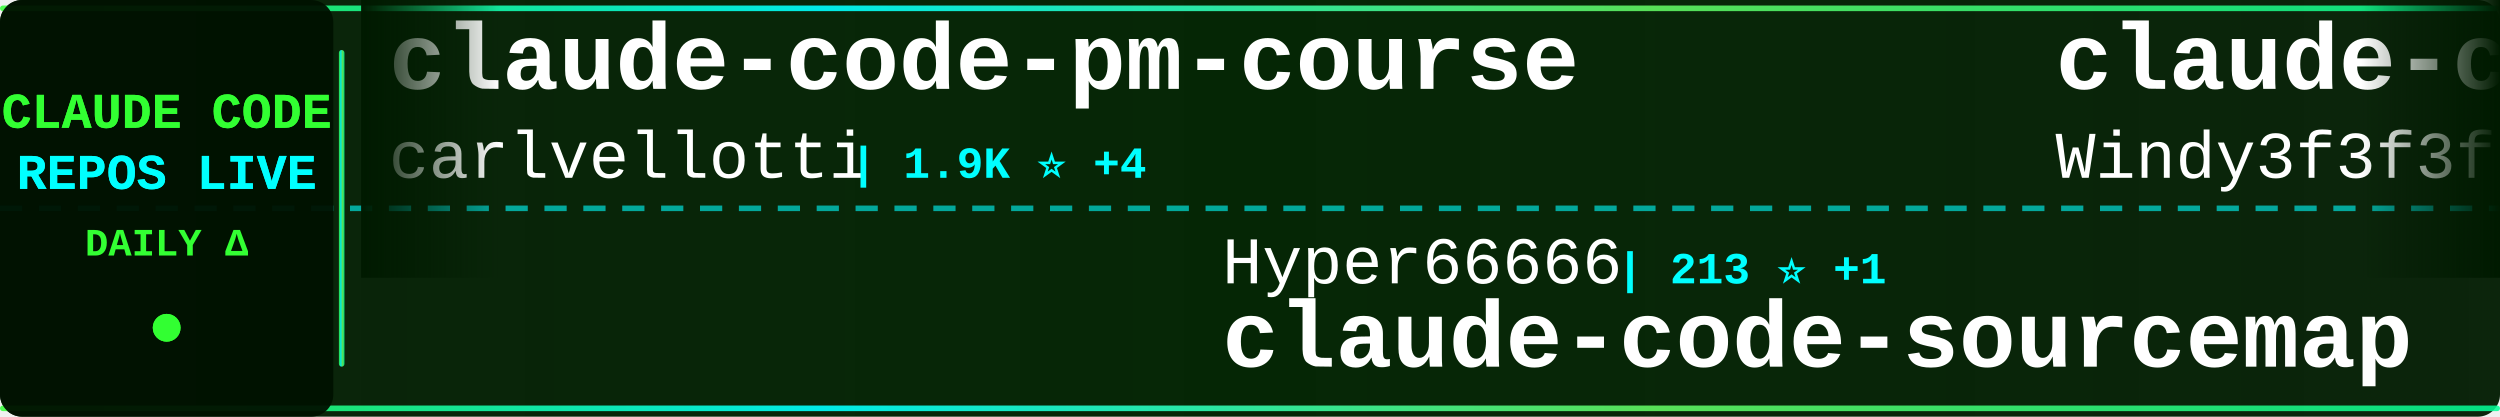
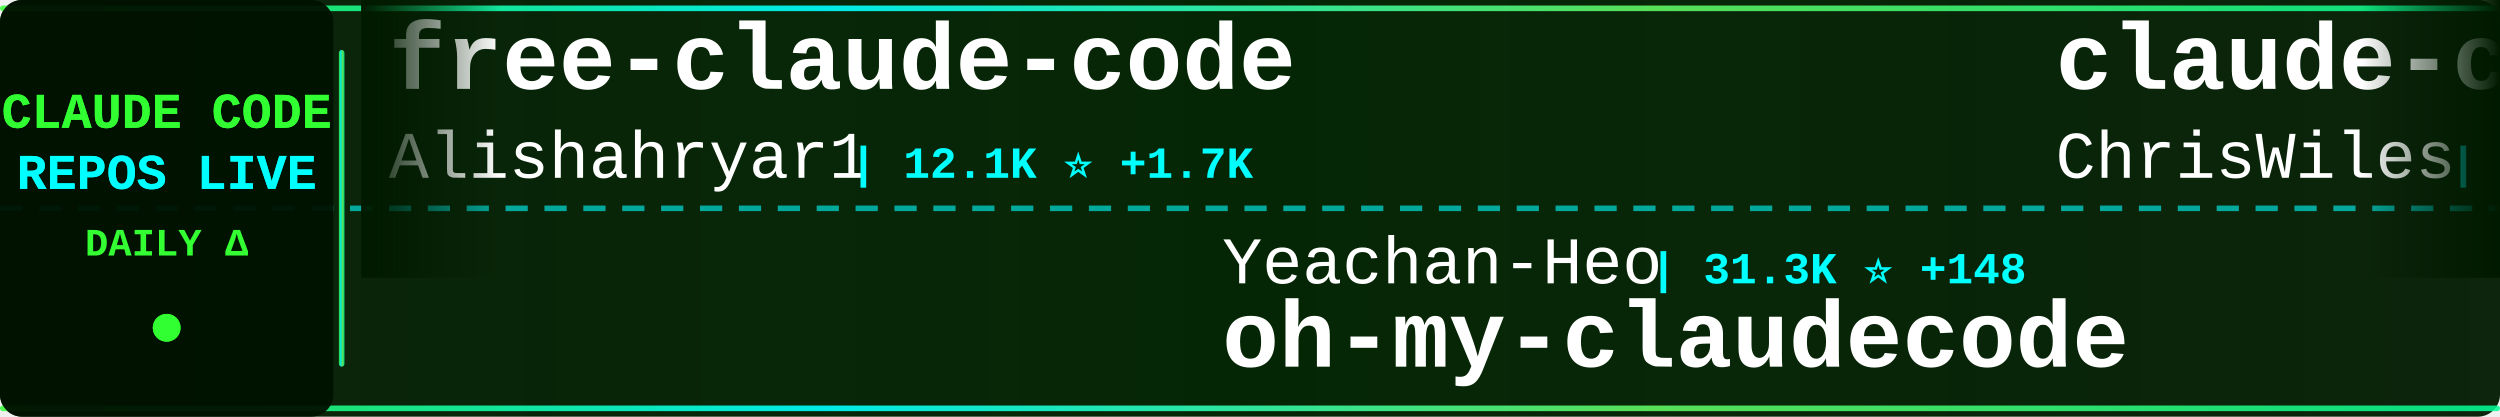
<svg xmlns="http://www.w3.org/2000/svg" width="900" height="150">
  <defs>
    <linearGradient id="tickerBg" x1="0%" y1="0%" x2="100%" y2="0%">
      <stop offset="0%" style="stop-color:#001a00;stop-opacity:0.95" />
      <stop offset="50%" style="stop-color:#002200;stop-opacity:0.98" />
      <stop offset="100%" style="stop-color:#001a00;stop-opacity:0.95" />
    </linearGradient>
    <linearGradient id="borderGrad" x1="0%" y1="0%" x2="100%" y2="0%">
      <stop offset="0%" style="stop-color:#33ff33;stop-opacity:0.85">
        <animate attributeName="stop-opacity" values="0.85;1;0.85" dur="2s" repeatCount="indefinite" />
      </stop>
      <stop offset="33%" style="stop-color:#00ffff;stop-opacity:0.9">
        <animate attributeName="stop-opacity" values="0.9;1;0.9" dur="2.2s" repeatCount="indefinite" />
      </stop>
      <stop offset="66%" style="stop-color:#66ff66;stop-opacity:0.85">
        <animate attributeName="stop-opacity" values="0.85;1;0.85" dur="1.8s" repeatCount="indefinite" />
      </stop>
      <stop offset="100%" style="stop-color:#00ff99;stop-opacity:0.85">
        <animate attributeName="stop-opacity" values="0.85;1;0.85" dur="2s" repeatCount="indefinite" />
      </stop>
    </linearGradient>
    <filter id="textGlow">
      <feGaussianBlur stdDeviation="0.1" result="coloredBlur" />
      <feMerge>
        <feMergeNode in="coloredBlur" />
        <feMergeNode in="SourceGraphic" />
      </feMerge>
    </filter>
    <filter id="metricGlow">
      <feGaussianBlur stdDeviation="0.2" result="coloredBlur" />
      <feMerge>
        <feMergeNode in="coloredBlur" />
        <feMergeNode in="SourceGraphic" />
      </feMerge>
    </filter>
    <linearGradient id="leftFade" x1="0%" y1="0%" x2="100%" y2="0%">
      <stop offset="0%" style="stop-color:#001a00;stop-opacity:1" />
      <stop offset="100%" style="stop-color:#001a00;stop-opacity:0" />
    </linearGradient>
    <linearGradient id="rightFade" x1="0%" y1="0%" x2="100%" y2="0%">
      <stop offset="0%" style="stop-color:#001a00;stop-opacity:0" />
      <stop offset="100%" style="stop-color:#001a00;stop-opacity:1" />
    </linearGradient>
  </defs>
  <rect width="900" height="150" fill="url(#tickerBg)" rx="8" />
  <rect x="0" y="2" width="900" height="2" fill="url(#borderGrad)" rx="1" />
  <rect x="0" y="146" width="900" height="2" fill="url(#borderGrad)" rx="1" />
  <line x1="0" y1="75" x2="900" y2="75" stroke="#00ffff" stroke-width="2" stroke-dasharray="8 6" opacity="0.6" />
  <rect x="0" y="0" width="120" height="150" fill="#001100" opacity="0.95" rx="8" />
  <text x="60" y="46" font-family="'Courier New', monospace" font-size="18" font-weight="bold" fill="#33ff33" text-anchor="middle" filter="url(#textGlow)">
    CLAUDE CODE
  </text>
  <text x="60" y="68" font-family="'Courier New', monospace" font-size="18" font-weight="bold" fill="#00ffff" text-anchor="middle" filter="url(#textGlow)">
    REPOS LIVE
  </text>
  <text x="60" y="92" font-family="'Courier New', monospace" font-size="14" font-weight="bold" fill="#33ff33" text-anchor="middle">
    DAILY Δ
  </text>
  <circle cx="60" cy="118" r="5" fill="#33ff33" filter="url(#metricGlow)">
    <animate attributeName="r" values="4;6;4" dur="1.5s" repeatCount="indefinite" />
    <animate attributeName="opacity" values="0.6;1;0.6" dur="1.5s" repeatCount="indefinite" />
  </circle>
  <rect x="122" y="18" width="2" height="114" fill="url(#borderGrad)" rx="1" />
  <clipPath id="tickerClip">
    <rect x="130" y="0" width="770" height="150" />
  </clipPath>
  <g clip-path="url(#tickerClip)">
    <g id="tickerItems">
      <animateTransform attributeName="transform" attributeType="XML" type="translate" from="0 0" to="-3000 0" dur="54s" repeatCount="indefinite" />
      <g transform="translate(0, 0)">
-         <text x="140" y="32" font-family="'Courier New', monospace" font-size="34" font-weight="bold" fill="#ffffff">claude-code-pm-course</text>
-         <text x="140" y="64" font-family="'Courier New', monospace" font-size="24" font-weight="normal" fill="#ffffff" opacity="1.0">carlvellotti</text>
-         <text x="306" y="64" font-family="'Courier New', monospace" font-size="16" font-weight="bold" fill="#00ffff"> | 1.9K ⭐ +4</text>
+         <text x="140" y="32" font-family="'Courier New', monospace" font-size="34" font-weight="bold" fill="#ffffff">free-claude-code</text>
+         <text x="140" y="64" font-family="'Courier New', monospace" font-size="24" font-weight="normal" fill="#ffffff" opacity="1.0">Alishahryar1</text>
+         <text x="306" y="64" font-family="'Courier New', monospace" font-size="16" font-weight="bold" fill="#00ffff"> | 12.1K ⭐ +1.7K</text>
      </g>
      <g transform="translate(300, 0)">
-         <text x="140" y="102" font-family="'Courier New', monospace" font-size="24" font-weight="normal" fill="#ffffff" opacity="1.0">Hyper66666</text>
-         <text x="282" y="102" font-family="'Courier New', monospace" font-size="16" font-weight="bold" fill="#00ffff"> | 213 ⭐ +1</text>
-         <text x="140" y="132" font-family="'Courier New', monospace" font-size="34" font-weight="bold" fill="#ffffff">claude-code-sourcemap</text>
+         <text x="140" y="102" font-family="'Courier New', monospace" font-size="24" font-weight="normal" fill="#ffffff" opacity="1.0">Yeachan-Heo</text>
+         <text x="294" y="102" font-family="'Courier New', monospace" font-size="16" font-weight="bold" fill="#00ffff"> | 31.3K ⭐ +148</text>
+         <text x="140" y="132" font-family="'Courier New', monospace" font-size="34" font-weight="bold" fill="#ffffff">oh-my-claudecode</text>
      </g>
      <g transform="translate(600, 0)">
-         <text x="140" y="32" font-family="'Courier New', monospace" font-size="34" font-weight="bold" fill="#ffffff">claude-code-from-scratch</text>
-         <text x="140" y="64" font-family="'Courier New', monospace" font-size="24" font-weight="normal" fill="#ffffff" opacity="1.0">Windy3f3f3f3f</text>
-         <text x="318" y="64" font-family="'Courier New', monospace" font-size="16" font-weight="bold" fill="#00ffff"> | 1.0K ⭐ +8</text>
+         <text x="140" y="32" font-family="'Courier New', monospace" font-size="34" font-weight="bold" fill="#ffffff">claude-code-showcase</text>
+         <text x="140" y="64" font-family="'Courier New', monospace" font-size="24" font-weight="normal" fill="#ffffff" opacity="1.0">ChrisWiles</text>
+         <text x="282" y="64" font-family="'Courier New', monospace" font-size="16" font-weight="bold" fill="#00ffff"> | 5.8K ⭐ +3</text>
      </g>
      <g transform="translate(900, 0)">
-         <text x="140" y="102" font-family="'Courier New', monospace" font-size="24" font-weight="normal" fill="#ffffff" opacity="1.0">LING71671</text>
-         <text x="270" y="102" font-family="'Courier New', monospace" font-size="16" font-weight="bold" fill="#00ffff"> | 780 ⭐ +3</text>
-         <text x="140" y="132" font-family="'Courier New', monospace" font-size="34" font-weight="bold" fill="#ffffff">Open-ClaudeCode</text>
+         <text x="140" y="102" font-family="'Courier New', monospace" font-size="24" font-weight="normal" fill="#ffffff" opacity="1.0">darcyegb</text>
+         <text x="258" y="102" font-family="'Courier New', monospace" font-size="16" font-weight="bold" fill="#00ffff"> | 674 ⭐ +1</text>
+         <text x="140" y="132" font-family="'Courier New', monospace" font-size="34" font-weight="bold" fill="#ffffff">ClaudeCodeAgents</text>
      </g>
      <g transform="translate(1200, 0)">
-         <text x="140" y="32" font-family="'Courier New', monospace" font-size="34" font-weight="bold" fill="#ffffff">nanoclaw</text>
-         <text x="140" y="64" font-family="'Courier New', monospace" font-size="24" font-weight="normal" fill="#ffffff" opacity="1.0">qwibitai</text>
-         <text x="258" y="64" font-family="'Courier New', monospace" font-size="16" font-weight="bold" fill="#00ffff"> | 28.0K ⭐ +107</text>
+         <text x="140" y="32" font-family="'Courier New', monospace" font-size="34" font-weight="bold" fill="#ffffff">Claude-code</text>
+         <text x="140" y="64" font-family="'Courier New', monospace" font-size="24" font-weight="normal" fill="#ffffff" opacity="1.0">zstmfhy</text>
+         <text x="246" y="64" font-family="'Courier New', monospace" font-size="16" font-weight="bold" fill="#00ffff"> | 190 ⭐</text>
      </g>
      <g transform="translate(1500, 0)">
-         <text x="140" y="102" font-family="'Courier New', monospace" font-size="24" font-weight="normal" fill="#ffffff" opacity="1.0">fazxes</text>
-         <text x="234" y="102" font-family="'Courier New', monospace" font-size="16" font-weight="bold" fill="#00ffff"> | 211 ⭐</text>
-         <text x="140" y="132" font-family="'Courier New', monospace" font-size="34" font-weight="bold" fill="#ffffff">Claude-code</text>
+         <text x="140" y="102" font-family="'Courier New', monospace" font-size="24" font-weight="normal" fill="#ffffff" opacity="1.0">diet103</text>
+         <text x="246" y="102" font-family="'Courier New', monospace" font-size="16" font-weight="bold" fill="#00ffff"> | 9.6K ⭐ +4</text>
+         <text x="140" y="132" font-family="'Courier New', monospace" font-size="34" font-weight="bold" fill="#ffffff">claude-code-infrastructu...</text>
      </g>
      <g transform="translate(1800, 0)">
-         <text x="140" y="32" font-family="'Courier New', monospace" font-size="34" font-weight="bold" fill="#ffffff">claude-code-rev</text>
-         <text x="140" y="64" font-family="'Courier New', monospace" font-size="24" font-weight="normal" fill="#ffffff" opacity="1.0">oboard</text>
-         <text x="234" y="64" font-family="'Courier New', monospace" font-size="16" font-weight="bold" fill="#00ffff"> | 3.1K ⭐ +6</text>
+         <text x="140" y="32" font-family="'Courier New', monospace" font-size="34" font-weight="bold" fill="#ffffff">claude-code-best-practic...</text>
+         <text x="140" y="64" font-family="'Courier New', monospace" font-size="24" font-weight="normal" fill="#ffffff" opacity="1.0">shanraisshan</text>
+         <text x="306" y="64" font-family="'Courier New', monospace" font-size="16" font-weight="bold" fill="#00ffff"> | 48.1K ⭐ +186</text>
      </g>
      <g transform="translate(2100, 0)">
-         <text x="140" y="102" font-family="'Courier New', monospace" font-size="24" font-weight="normal" fill="#ffffff" opacity="1.0">anthropics</text>
-         <text x="282" y="102" font-family="'Courier New', monospace" font-size="16" font-weight="bold" fill="#00ffff"> | 7.3K ⭐ +10</text>
-         <text x="140" y="132" font-family="'Courier New', monospace" font-size="34" font-weight="bold" fill="#ffffff">claude-code-action</text>
+         <text x="140" y="102" font-family="'Courier New', monospace" font-size="24" font-weight="normal" fill="#ffffff" opacity="1.0">FlorianBruniaux</text>
+         <text x="342" y="102" font-family="'Courier New', monospace" font-size="16" font-weight="bold" fill="#00ffff"> | 3.9K ⭐ +35</text>
+         <text x="140" y="132" font-family="'Courier New', monospace" font-size="34" font-weight="bold" fill="#ffffff">claude-code-ultimate-gui...</text>
      </g>
      <g transform="translate(2400, 0)">
-         <text x="140" y="32" font-family="'Courier New', monospace" font-size="34" font-weight="bold" fill="#ffffff">everything-claude-code</text>
-         <text x="140" y="64" font-family="'Courier New', monospace" font-size="24" font-weight="normal" fill="#ffffff" opacity="1.0">affaan-m</text>
-         <text x="258" y="64" font-family="'Courier New', monospace" font-size="16" font-weight="bold" fill="#00ffff"> | 167.1K ⭐ +689</text>
+         <text x="140" y="32" font-family="'Courier New', monospace" font-size="34" font-weight="bold" fill="#ffffff">cc-switch</text>
+         <text x="140" y="64" font-family="'Courier New', monospace" font-size="24" font-weight="normal" fill="#ffffff" opacity="1.0">farion1231</text>
+         <text x="282" y="64" font-family="'Courier New', monospace" font-size="16" font-weight="bold" fill="#00ffff"> | 51.6K ⭐ +598</text>
      </g>
      <g transform="translate(2700, 0)">
-         <text x="140" y="102" font-family="'Courier New', monospace" font-size="24" font-weight="normal" fill="#ffffff" opacity="1.0">wshobson</text>
-         <text x="258" y="102" font-family="'Courier New', monospace" font-size="16" font-weight="bold" fill="#00ffff"> | 34.3K ⭐ +64</text>
-         <text x="140" y="132" font-family="'Courier New', monospace" font-size="34" font-weight="bold" fill="#ffffff">agents</text>
+         <text x="140" y="102" font-family="'Courier New', monospace" font-size="24" font-weight="normal" fill="#ffffff" opacity="1.0">edmund-io</text>
+         <text x="270" y="102" font-family="'Courier New', monospace" font-size="16" font-weight="bold" fill="#00ffff"> | 1.4K ⭐</text>
+         <text x="140" y="132" font-family="'Courier New', monospace" font-size="34" font-weight="bold" fill="#ffffff">edmunds-claude-code</text>
      </g>
      <g transform="translate(3000, 0)">
-         <text x="140" y="32" font-family="'Courier New', monospace" font-size="34" font-weight="bold" fill="#ffffff">claude-code-pm-course</text>
-         <text x="140" y="64" font-family="'Courier New', monospace" font-size="24" font-weight="normal" fill="#ffffff" opacity="1.0">carlvellotti</text>
-         <text x="306" y="64" font-family="'Courier New', monospace" font-size="16" font-weight="bold" fill="#00ffff"> | 1.9K ⭐ +4</text>
+         <text x="140" y="32" font-family="'Courier New', monospace" font-size="34" font-weight="bold" fill="#ffffff">free-claude-code</text>
+         <text x="140" y="64" font-family="'Courier New', monospace" font-size="24" font-weight="normal" fill="#ffffff" opacity="1.0">Alishahryar1</text>
+         <text x="306" y="64" font-family="'Courier New', monospace" font-size="16" font-weight="bold" fill="#00ffff"> | 12.1K ⭐ +1.7K</text>
      </g>
      <g transform="translate(3300, 0)">
-         <text x="140" y="102" font-family="'Courier New', monospace" font-size="24" font-weight="normal" fill="#ffffff" opacity="1.0">Hyper66666</text>
-         <text x="282" y="102" font-family="'Courier New', monospace" font-size="16" font-weight="bold" fill="#00ffff"> | 213 ⭐ +1</text>
-         <text x="140" y="132" font-family="'Courier New', monospace" font-size="34" font-weight="bold" fill="#ffffff">claude-code-sourcemap</text>
+         <text x="140" y="102" font-family="'Courier New', monospace" font-size="24" font-weight="normal" fill="#ffffff" opacity="1.0">Yeachan-Heo</text>
+         <text x="294" y="102" font-family="'Courier New', monospace" font-size="16" font-weight="bold" fill="#00ffff"> | 31.3K ⭐ +148</text>
+         <text x="140" y="132" font-family="'Courier New', monospace" font-size="34" font-weight="bold" fill="#ffffff">oh-my-claudecode</text>
      </g>
      <g transform="translate(3600, 0)">
-         <text x="140" y="32" font-family="'Courier New', monospace" font-size="34" font-weight="bold" fill="#ffffff">claude-code-from-scratch</text>
-         <text x="140" y="64" font-family="'Courier New', monospace" font-size="24" font-weight="normal" fill="#ffffff" opacity="1.0">Windy3f3f3f3f</text>
-         <text x="318" y="64" font-family="'Courier New', monospace" font-size="16" font-weight="bold" fill="#00ffff"> | 1.0K ⭐ +8</text>
+         <text x="140" y="32" font-family="'Courier New', monospace" font-size="34" font-weight="bold" fill="#ffffff">claude-code-showcase</text>
+         <text x="140" y="64" font-family="'Courier New', monospace" font-size="24" font-weight="normal" fill="#ffffff" opacity="1.0">ChrisWiles</text>
+         <text x="282" y="64" font-family="'Courier New', monospace" font-size="16" font-weight="bold" fill="#00ffff"> | 5.8K ⭐ +3</text>
      </g>
      <g transform="translate(3900, 0)">
-         <text x="140" y="102" font-family="'Courier New', monospace" font-size="24" font-weight="normal" fill="#ffffff" opacity="1.0">LING71671</text>
-         <text x="270" y="102" font-family="'Courier New', monospace" font-size="16" font-weight="bold" fill="#00ffff"> | 780 ⭐ +3</text>
-         <text x="140" y="132" font-family="'Courier New', monospace" font-size="34" font-weight="bold" fill="#ffffff">Open-ClaudeCode</text>
+         <text x="140" y="102" font-family="'Courier New', monospace" font-size="24" font-weight="normal" fill="#ffffff" opacity="1.0">darcyegb</text>
+         <text x="258" y="102" font-family="'Courier New', monospace" font-size="16" font-weight="bold" fill="#00ffff"> | 674 ⭐ +1</text>
+         <text x="140" y="132" font-family="'Courier New', monospace" font-size="34" font-weight="bold" fill="#ffffff">ClaudeCodeAgents</text>
      </g>
    </g>
  </g>
  <rect x="130" y="0" width="50" height="100" fill="url(#leftFade)" />
  <rect x="850" y="0" width="50" height="100" fill="url(#rightFade)" />
</svg>
